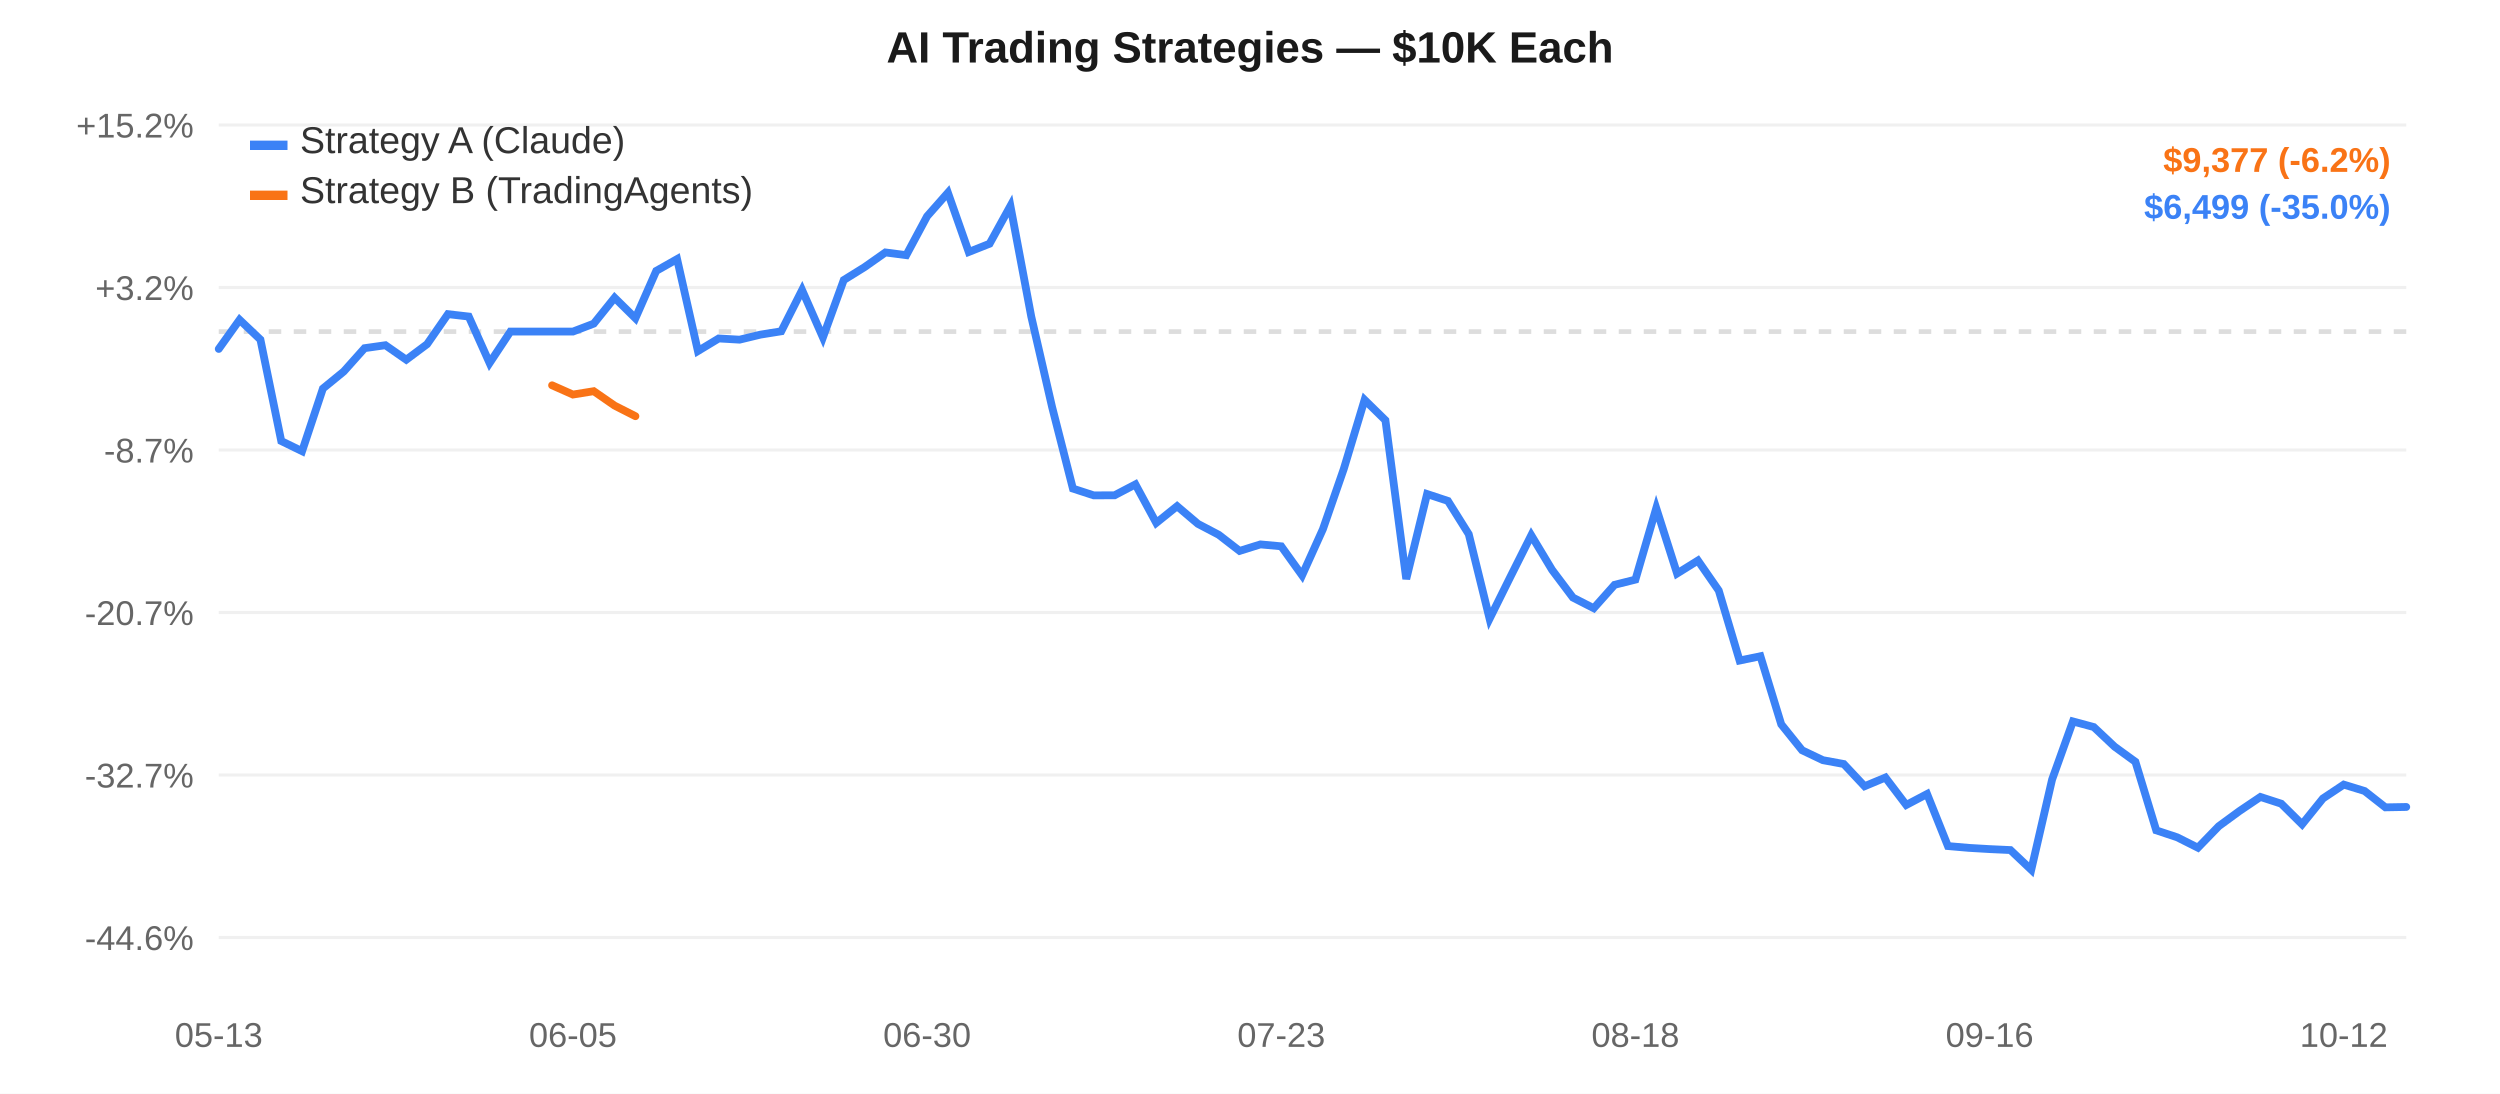
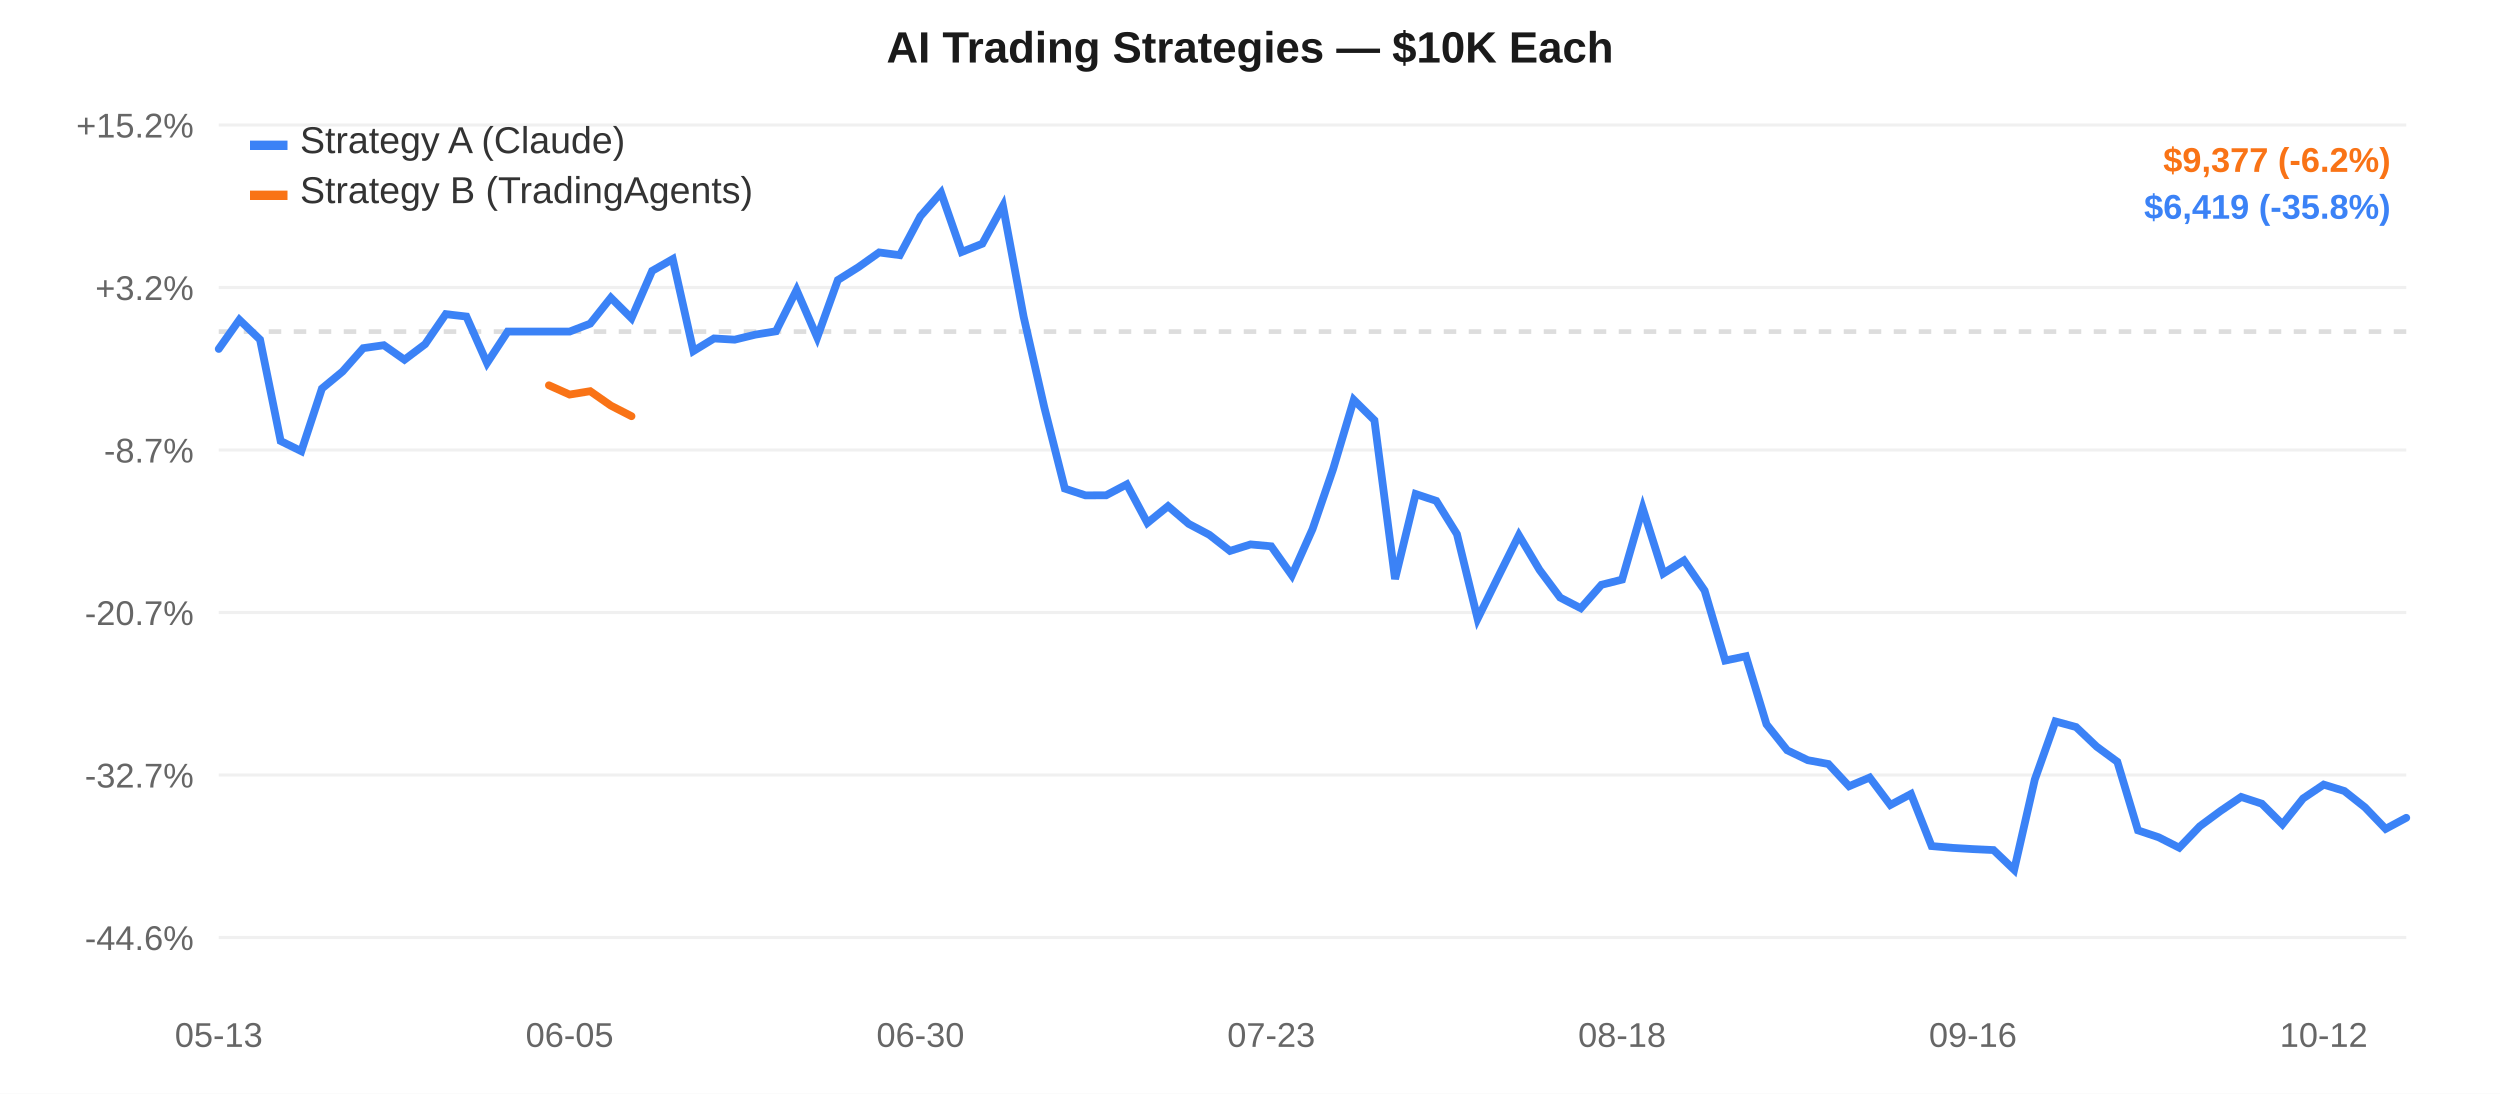
<svg xmlns="http://www.w3.org/2000/svg" width="800" height="350" style="font-family:-apple-system,Arial,sans-serif;">
  <rect width="800" height="350" fill="#ffffff" />
  <line x1="70" y1="40.0" x2="770" y2="40.0" stroke="#f0f0f0" stroke-width="1" />
  <text x="62" y="44.0" text-anchor="end" fill="#666" font-size="11">+15.2%</text>
  <line x1="70" y1="92.0" x2="770" y2="92.0" stroke="#f0f0f0" stroke-width="1" />
  <text x="62" y="96.0" text-anchor="end" fill="#666" font-size="11">+3.2%</text>
  <line x1="70" y1="144.0" x2="770" y2="144.0" stroke="#f0f0f0" stroke-width="1" />
  <text x="62" y="148.0" text-anchor="end" fill="#666" font-size="11">-8.7%</text>
  <line x1="70" y1="196.0" x2="770" y2="196.0" stroke="#f0f0f0" stroke-width="1" />
  <text x="62" y="200.0" text-anchor="end" fill="#666" font-size="11">-20.7%</text>
  <line x1="70" y1="248.0" x2="770" y2="248.0" stroke="#f0f0f0" stroke-width="1" />
  <text x="62" y="252.0" text-anchor="end" fill="#666" font-size="11">-32.7%</text>
  <line x1="70" y1="300.0" x2="770" y2="300.0" stroke="#f0f0f0" stroke-width="1" />
  <text x="62" y="304.0" text-anchor="end" fill="#666" font-size="11">-44.6%</text>
  <line x1="70" y1="106.107" x2="770" y2="106.107" stroke="#ddd" stroke-width="1.5" stroke-dasharray="4,4" />
  <text x="70.0" y="335" text-anchor="middle" fill="#666" font-size="11">05-13</text>
-   <text x="183.333" y="335" text-anchor="middle" fill="#666" font-size="11">06-05</text>
-   <text x="296.667" y="335" text-anchor="middle" fill="#666" font-size="11">06-30</text>
-   <text x="410.0" y="335" text-anchor="middle" fill="#666" font-size="11">07-23</text>
-   <text x="523.333" y="335" text-anchor="middle" fill="#666" font-size="11">08-18</text>
-   <text x="636.667" y="335" text-anchor="middle" fill="#666" font-size="11">09-16</text>
-   <text x="750.0" y="335" text-anchor="middle" fill="#666" font-size="11">10-12</text>
-   <path d="M 70.0,111.658 L 76.667,102.332 L 83.333,108.669 L 90.0,141.127 L 96.667,144.38 L 103.333,124.332 L 110.0,118.879 L 116.667,111.415 L 123.333,110.47 L 130.0,115.111 L 136.667,110.137 L 143.333,100.526 L 150.0,101.293 L 156.667,116.171 L 163.333,106.107 L 170.0,106.107 L 176.667,106.107 L 183.333,106.107 L 190.0,103.566 L 196.667,95.272 L 203.333,101.836 L 210.0,86.683 L 216.667,82.907 L 223.333,112.337 L 230.0,108.306 L 236.667,108.694 L 243.333,107.083 L 250.0,106.013 L 256.667,92.821 L 263.333,107.984 L 270.0,89.615 L 276.667,85.475 L 283.333,80.782 L 290.0,81.65 L 296.667,69.211 L 303.333,61.667 L 310.0,80.637 L 316.667,77.99 L 323.333,65.897 L 330.0,101.29 L 336.667,130.242 L 343.333,156.349 L 350.0,158.521 L 356.667,158.487 L 363.333,154.998 L 370.0,167.332 L 376.667,161.972 L 383.333,167.631 L 390.0,171.132 L 396.667,176.292 L 403.333,174.21 L 410.0,174.82 L 416.667,184.108 L 423.333,169.327 L 430.0,150.086 L 436.667,127.957 L 443.333,134.482 L 450.0,185.289 L 456.667,158.087 L 463.333,160.293 L 470.0,170.934 L 476.667,198.004 L 483.333,184.565 L 490.0,171.287 L 496.667,182.365 L 503.333,191.224 L 510.0,194.635 L 516.667,187.14 L 523.333,185.477 L 530.0,162.622 L 536.667,183.519 L 543.333,179.367 L 550.0,188.974 L 556.667,211.371 L 563.333,209.993 L 570.0,231.786 L 576.667,240.084 L 583.333,243.259 L 590.0,244.484 L 596.667,251.596 L 603.333,248.809 L 610.0,257.596 L 616.667,254.076 L 623.333,270.739 L 630.0,271.317 L 636.667,271.711 L 643.333,272.02 L 650.0,278.333 L 656.667,249.455 L 663.333,230.861 L 670.0,232.652 L 676.667,238.93 L 683.333,243.776 L 690.0,265.716 L 696.667,267.925 L 703.333,271.268 L 710.0,264.386 L 716.667,259.506 L 723.333,255.019 L 730.0,257.182 L 736.667,263.784 L 743.333,255.514 L 750.0,251.074 L 756.667,253.12 L 763.333,258.351 L 770.0,258.23" fill="none" stroke="#3b82f6" stroke-width="2.5" stroke-linecap="round" />
-   <path d="M 176.667,123.298 L 183.333,126.257 L 190.0,125.182 L 196.667,129.799 L 203.333,133.181" fill="none" stroke="#f97316" stroke-width="2.5" stroke-linecap="round" />
+   <text x="182.264" y="335" text-anchor="middle" fill="#666" font-size="11">06-05</text>
+   <text x="294.528" y="335" text-anchor="middle" fill="#666" font-size="11">06-30</text>
+   <text x="406.792" y="335" text-anchor="middle" fill="#666" font-size="11">07-23</text>
+   <text x="519.057" y="335" text-anchor="middle" fill="#666" font-size="11">08-18</text>
+   <text x="631.321" y="335" text-anchor="middle" fill="#666" font-size="11">09-16</text>
+   <text x="743.585" y="335" text-anchor="middle" fill="#666" font-size="11">10-12</text>
+   <path d="M 70.0,111.658 L 76.604,102.332 L 83.208,108.669 L 89.811,141.127 L 96.415,144.38 L 103.019,124.332 L 109.623,118.879 L 116.226,111.415 L 122.83,110.47 L 129.434,115.111 L 136.038,110.137 L 142.642,100.526 L 149.245,101.293 L 155.849,116.171 L 162.453,106.107 L 169.057,106.107 L 175.66,106.107 L 182.264,106.107 L 188.868,103.566 L 195.472,95.272 L 202.075,101.836 L 208.679,86.683 L 215.283,82.907 L 221.887,112.337 L 228.491,108.306 L 235.094,108.694 L 241.698,107.083 L 248.302,106.013 L 254.906,92.821 L 261.509,107.984 L 268.113,89.615 L 274.717,85.475 L 281.321,80.782 L 287.925,81.65 L 294.528,69.211 L 301.132,61.667 L 307.736,80.637 L 314.34,77.99 L 320.943,65.897 L 327.547,101.29 L 334.151,130.242 L 340.755,156.349 L 347.358,158.521 L 353.962,158.487 L 360.566,154.998 L 367.17,167.332 L 373.774,161.972 L 380.377,167.631 L 386.981,171.132 L 393.585,176.292 L 400.189,174.21 L 406.792,174.82 L 413.396,184.108 L 420.0,169.327 L 426.604,150.086 L 433.208,127.957 L 439.811,134.482 L 446.415,185.289 L 453.019,158.087 L 459.623,160.293 L 466.226,170.934 L 472.83,198.004 L 479.434,184.565 L 486.038,171.287 L 492.642,182.365 L 499.245,191.224 L 505.849,194.635 L 512.453,187.14 L 519.057,185.477 L 525.66,162.622 L 532.264,183.519 L 538.868,179.367 L 545.472,188.974 L 552.075,211.371 L 558.679,209.993 L 565.283,231.786 L 571.887,240.084 L 578.491,243.259 L 585.094,244.484 L 591.698,251.596 L 598.302,248.809 L 604.906,257.596 L 611.509,254.076 L 618.113,270.739 L 624.717,271.317 L 631.321,271.711 L 637.925,272.02 L 644.528,278.333 L 651.132,249.455 L 657.736,230.861 L 664.34,232.652 L 670.943,238.93 L 677.547,243.776 L 684.151,265.716 L 690.755,267.925 L 697.358,271.268 L 703.962,264.386 L 710.566,259.506 L 717.17,255.019 L 723.774,257.182 L 730.377,263.784 L 736.981,255.514 L 743.585,251.074 L 750.189,253.12 L 756.792,258.351 L 763.396,265.237 L 770.0,261.702" fill="none" stroke="#3b82f6" stroke-width="2.5" stroke-linecap="round" />
+   <path d="M 175.66,123.298 L 182.264,126.257 L 188.868,125.182 L 195.472,129.799 L 202.075,133.181" fill="none" stroke="#f97316" stroke-width="2.5" stroke-linecap="round" />
  <rect x="80" y="45" width="12" height="3" fill="#3b82f6" />
  <text x="96" y="49" fill="#333" font-size="12">Strategy A (Claude)</text>
  <rect x="80" y="61" width="12" height="3" fill="#f97316" />
  <text x="96" y="65" fill="#333" font-size="12">Strategy B (TradingAgents)</text>
  <text x="400.0" y="20" text-anchor="middle" fill="#1a1a1a" font-size="14" font-weight="600">AI Trading Strategies — $10K Each</text>
  <text x="765" y="55" text-anchor="end" fill="#f97316" font-size="11" font-weight="600">$9,377 (-6.2%)</text>
-   <text x="765" y="70" text-anchor="end" fill="#3b82f6" font-size="11" font-weight="600">$6,499 (-35.0%)</text>
+   <text x="765" y="70" text-anchor="end" fill="#3b82f6" font-size="11" font-weight="600">$6,419 (-35.8%)</text>
</svg>
